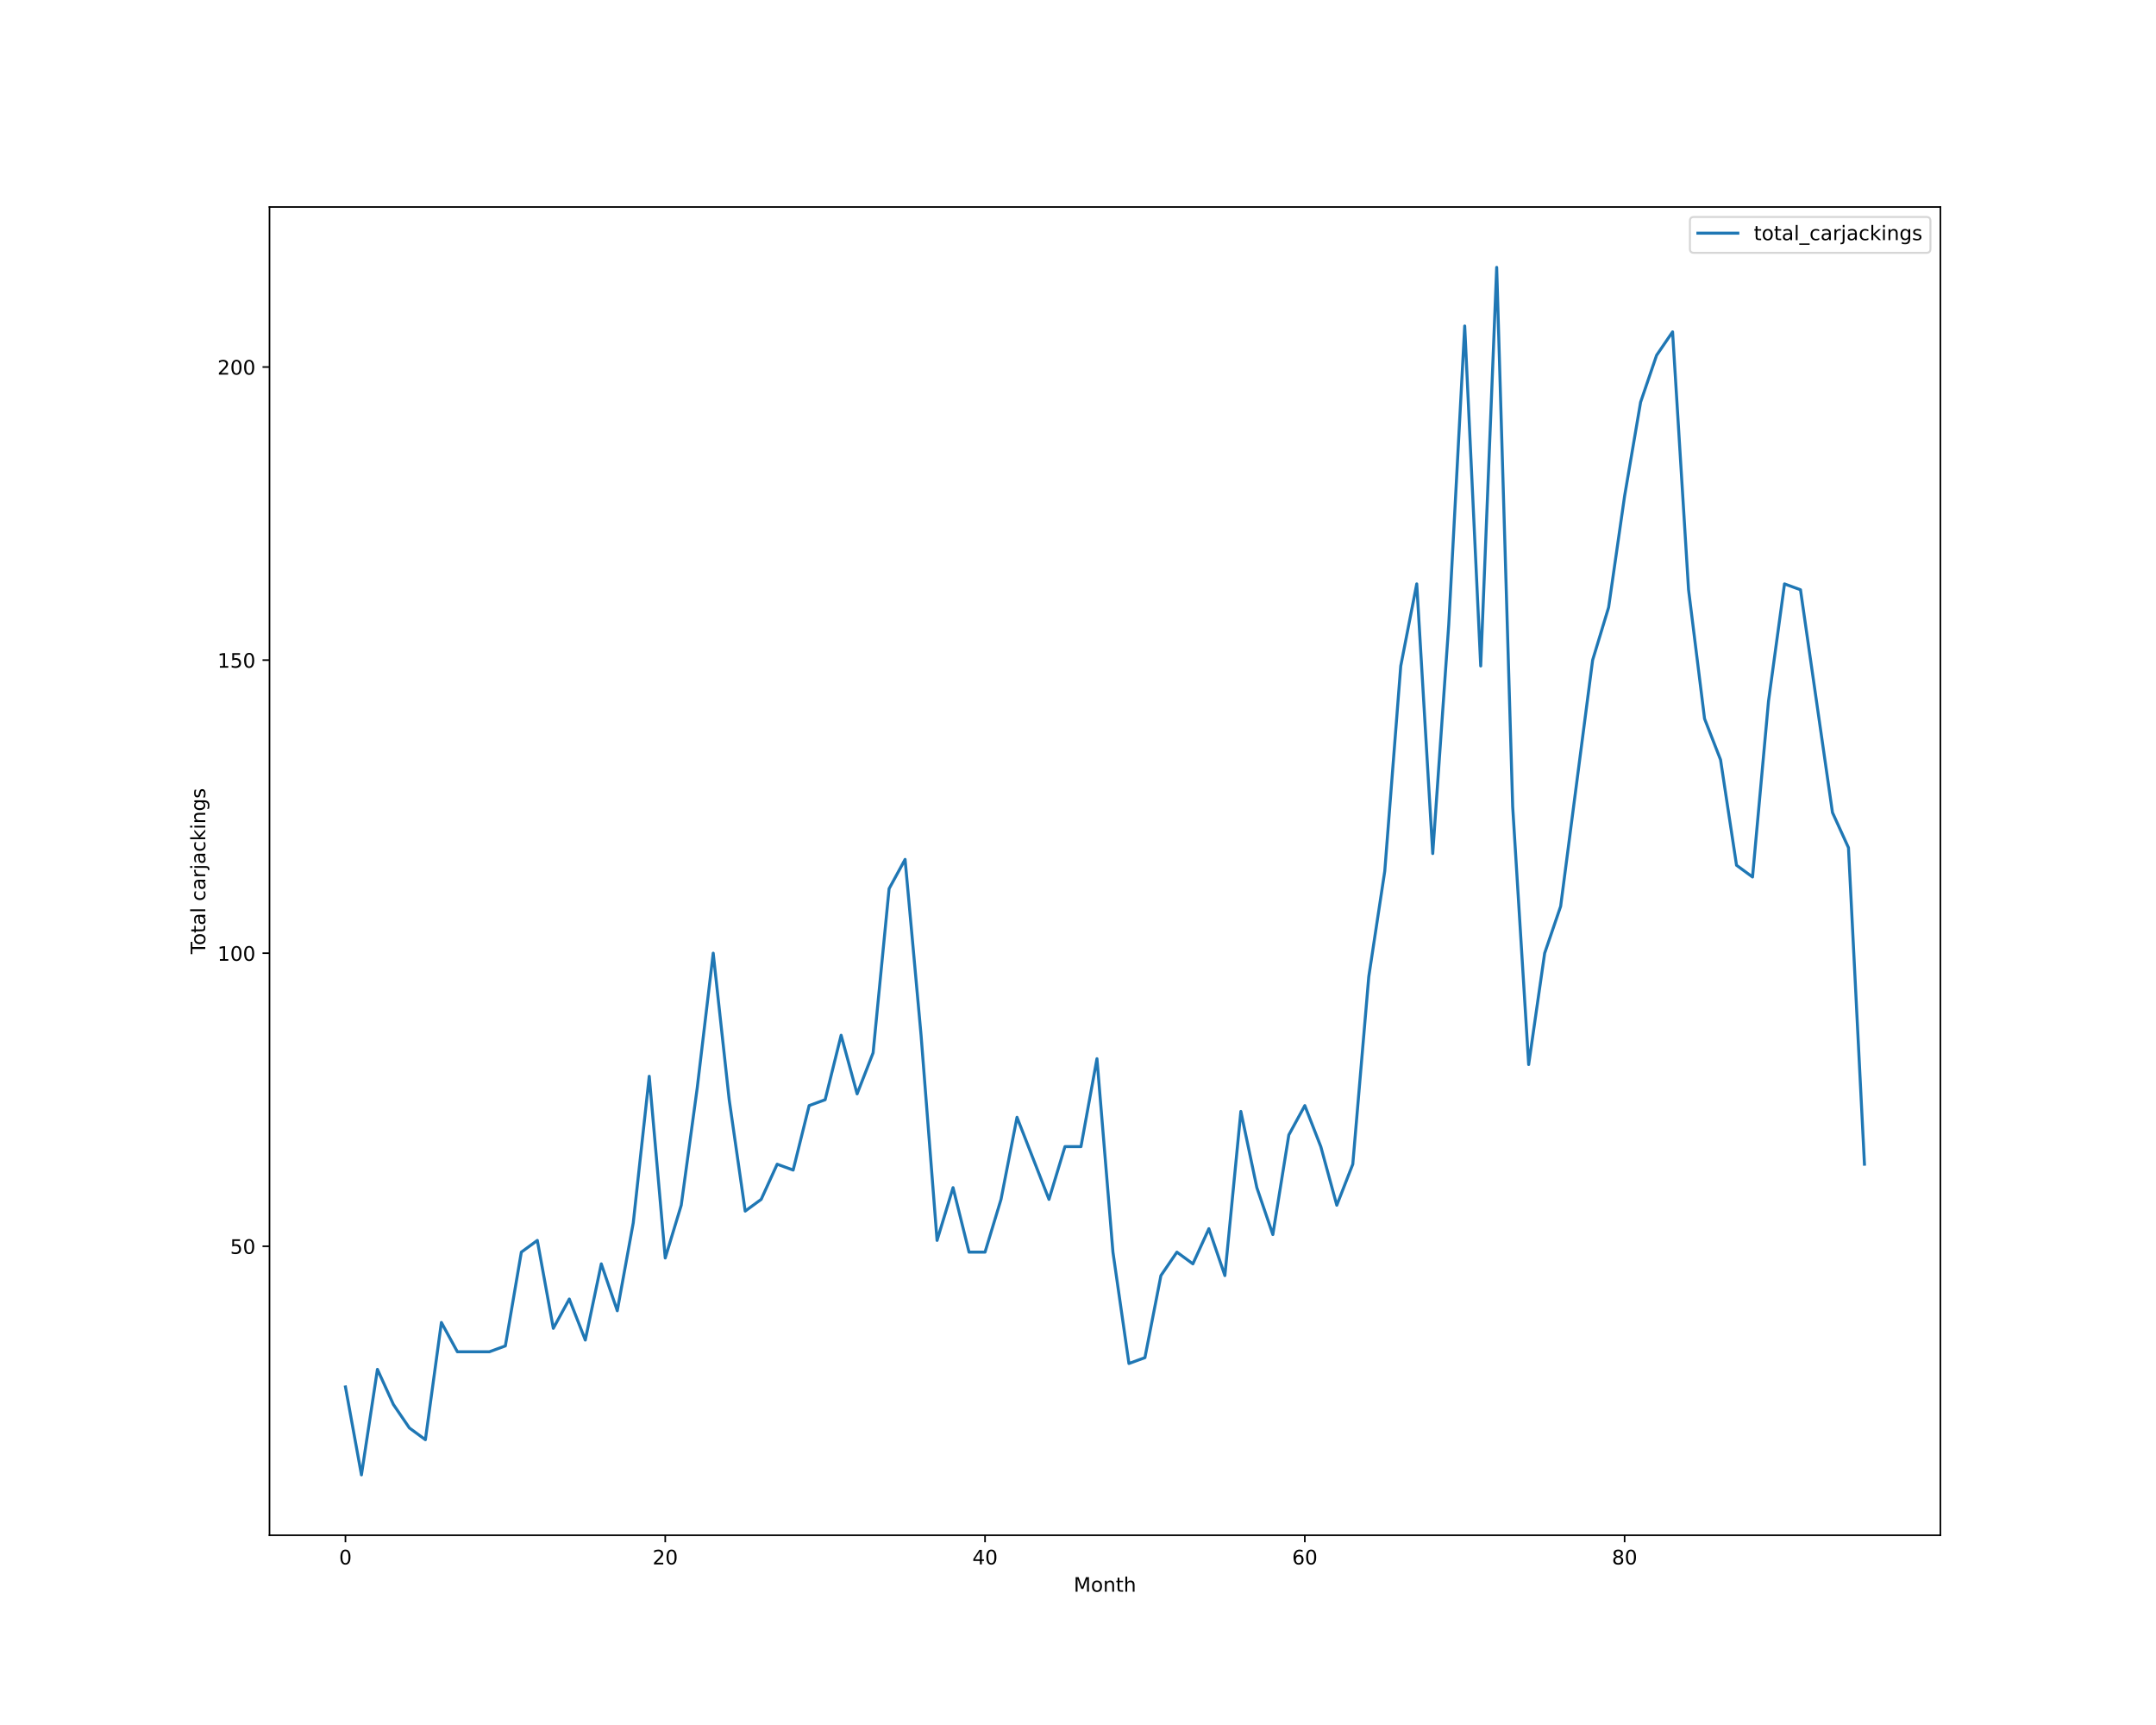
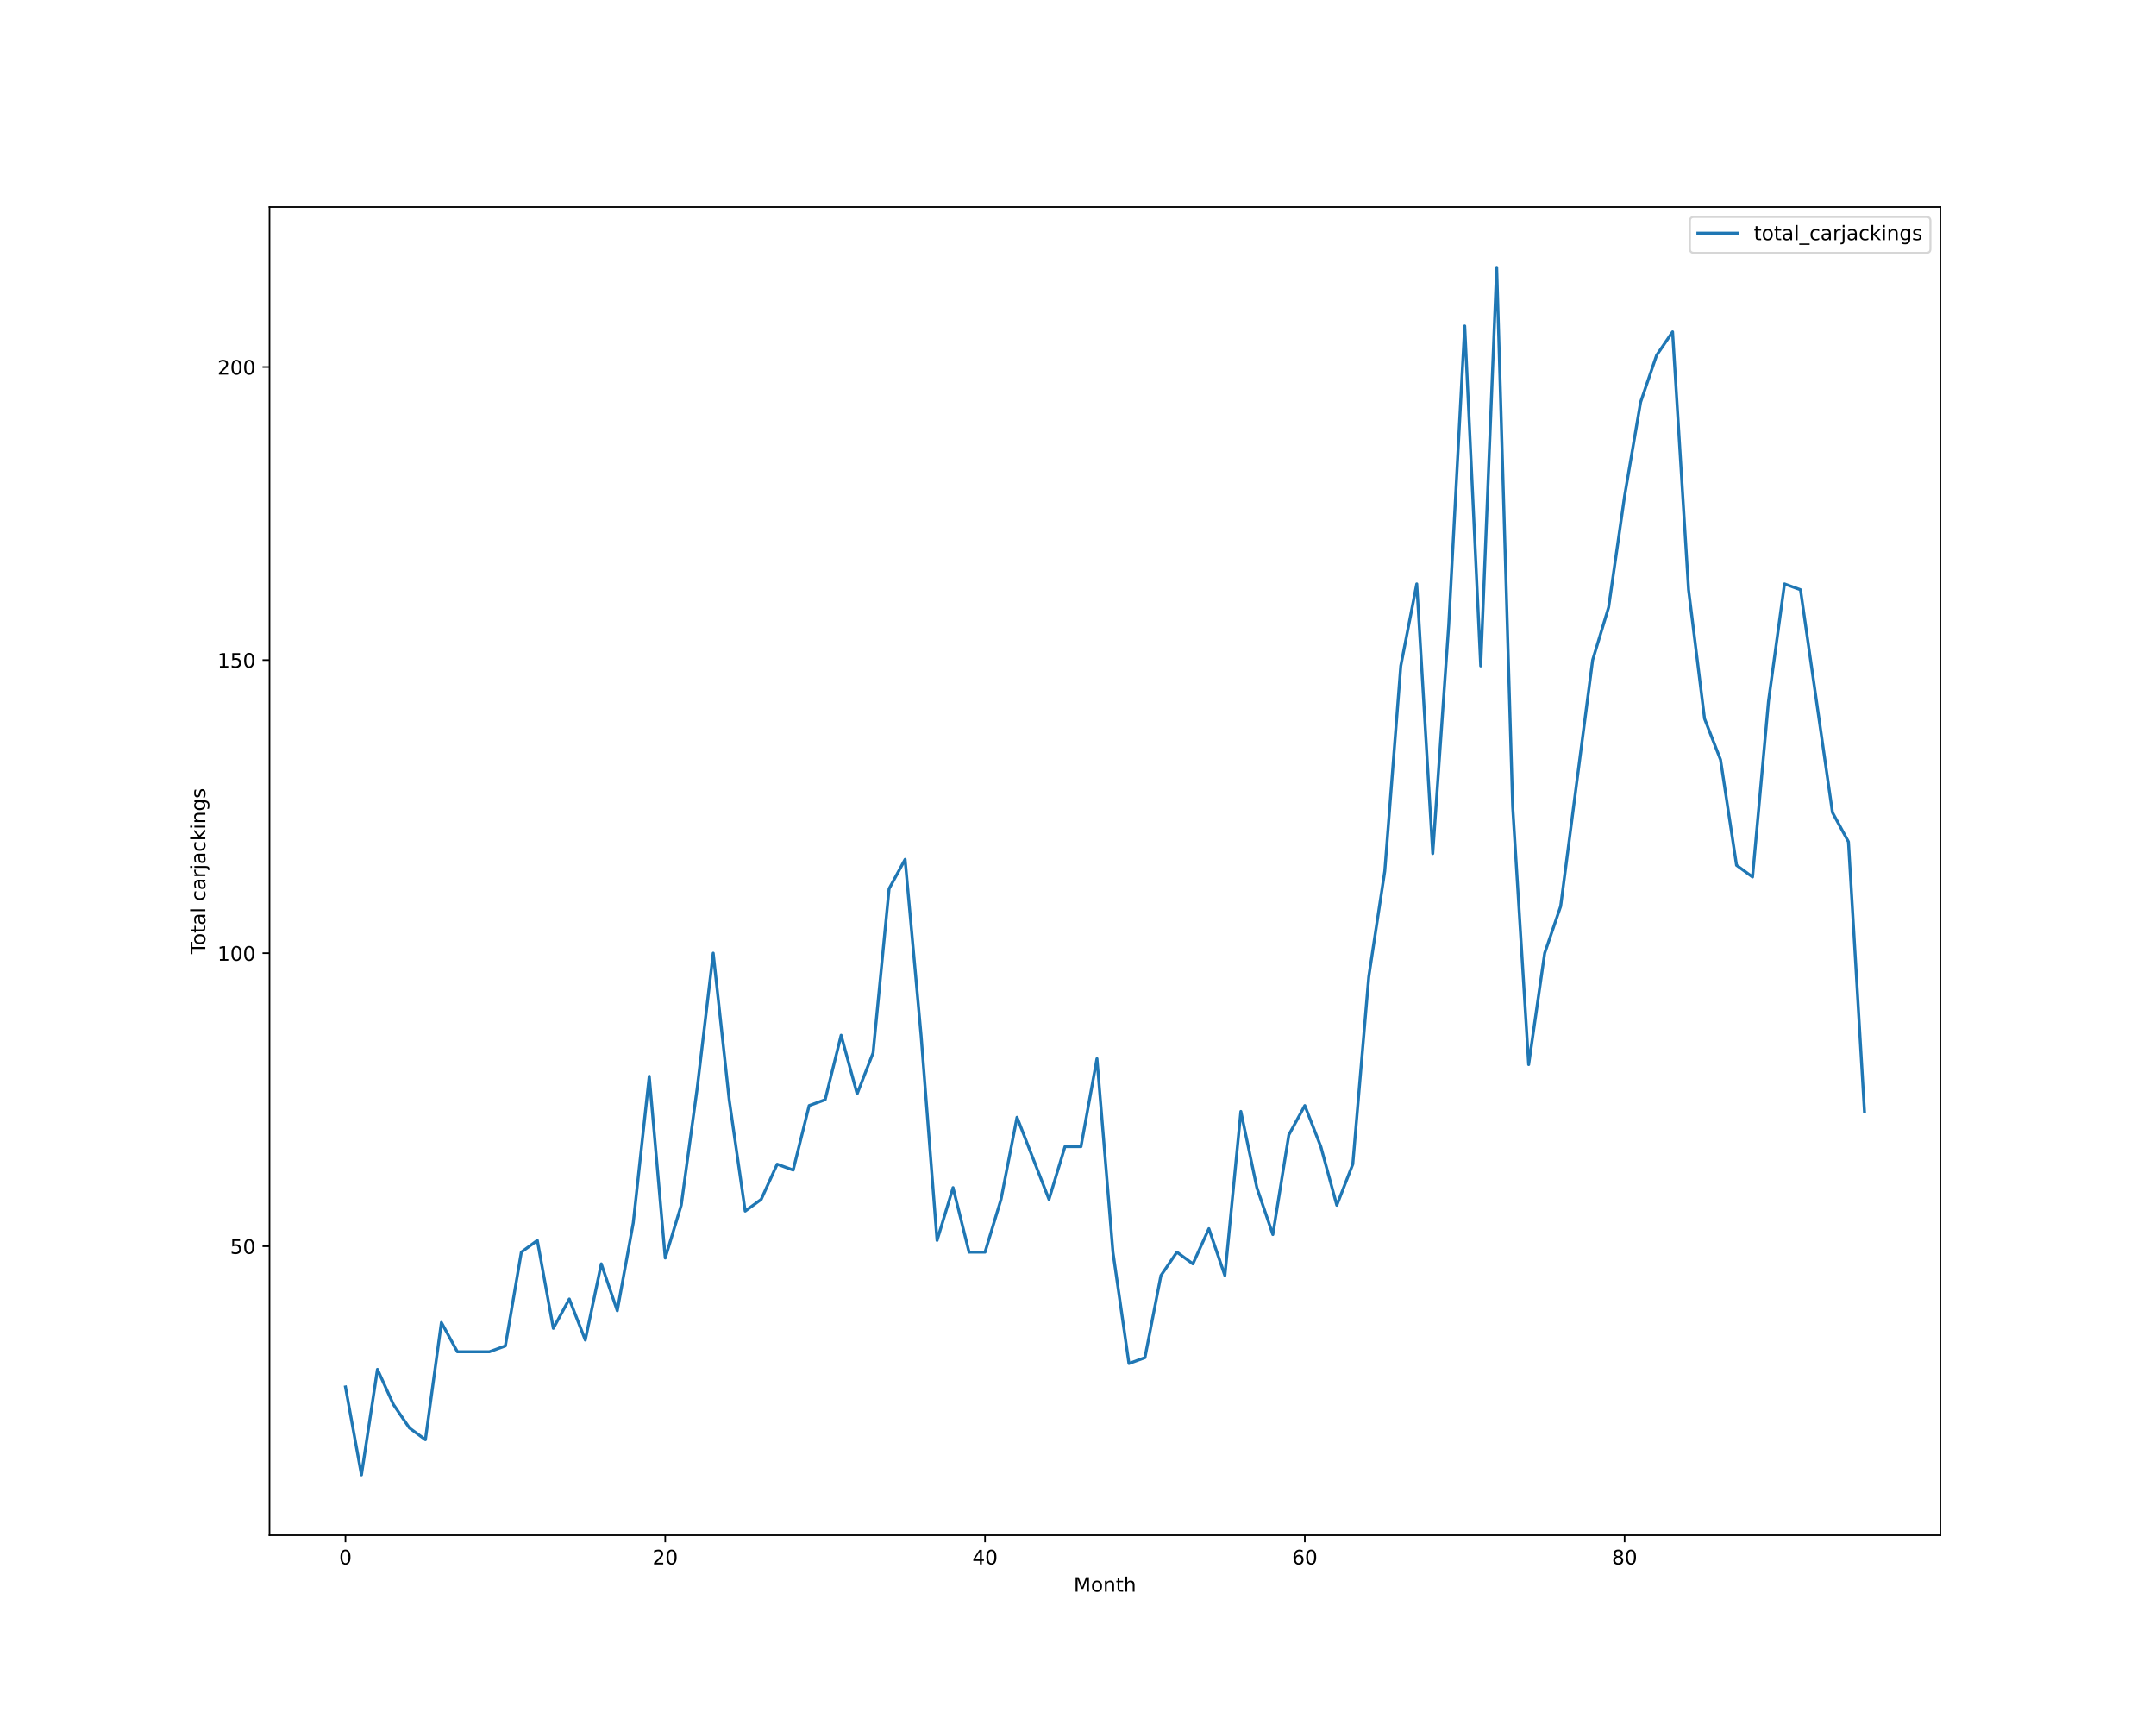
<svg xmlns="http://www.w3.org/2000/svg" xmlns:xlink="http://www.w3.org/1999/xlink" height="864pt" version="1.1" viewBox="0 0 1080 864" width="1080pt">
  <defs>
    <style type="text/css">*{stroke-linecap:butt;stroke-linejoin:round;}</style>
  </defs>
  <g id="figure_1">
    <g id="patch_1">
      <path d="M 0 864  L 1080 864  L 1080 0  L 0 0  z " style="fill:#ffffff;" />
    </g>
    <g id="axes_1">
      <g id="patch_2">
        <path d="M 135 768.96  L 972 768.96  L 972 103.68  L 135 103.68  z " style="fill:#ffffff;" />
      </g>
      <g id="matplotlib.axis_1">
        <g id="xtick_1">
          <g id="line2d_1">
            <defs>
-               <path d="M 0 0  L 0 3.5  " id="m4493ba1092" style="stroke:#000000;stroke-width:0.8;" />
-             </defs>
-             <g>
-               <use style="stroke:#000000;stroke-width:0.8;" x="173.045" xlink:href="#m4493ba1092" y="768.96" />
+               <path d="M 0 0  L 0 3.5  " id="m3c460c1db9" style="stroke:#000000;stroke-width:0.8;" />
+             </defs>
+             <g>
+               <use style="stroke:#000000;stroke-width:0.8;" x="173.045" xlink:href="#m3c460c1db9" y="768.96" />
            </g>
          </g>
          <g id="text_1">
            <g transform="translate(169.8642 783.5584)scale(0.1 -0.1)">
              <defs>
                <path d="M 2034 4250  Q 1547 4250 1301 3770  Q 1056 3291 1056 2328  Q 1056 1369 1301 889  Q 1547 409 2034 409  Q 2525 409 2770 889  Q 3016 1369 3016 2328  Q 3016 3291 2770 3770  Q 2525 4250 2034 4250  z M 2034 4750  Q 2819 4750 3233 4129  Q 3647 3509 3647 2328  Q 3647 1150 3233 529  Q 2819 -91 2034 -91  Q 1250 -91 836 529  Q 422 1150 422 2328  Q 422 3509 836 4129  Q 1250 4750 2034 4750  z " id="DejaVuSans-30" transform="scale(0.015625)" />
              </defs>
              <use xlink:href="#DejaVuSans-30" />
            </g>
          </g>
        </g>
        <g id="xtick_2">
          <g id="line2d_2">
            <g>
-               <use style="stroke:#000000;stroke-width:0.8;" x="333.237" xlink:href="#m4493ba1092" y="768.96" />
+               <use style="stroke:#000000;stroke-width:0.8;" x="333.237" xlink:href="#m3c460c1db9" y="768.96" />
            </g>
          </g>
          <g id="text_2">
            <g transform="translate(326.8743 783.5584)scale(0.1 -0.1)">
              <defs>
                <path d="M 1228 531  L 3431 531  L 3431 0  L 469 0  L 469 531  Q 828 903 1448 1529  Q 2069 2156 2228 2338  Q 2531 2678 2651 2914  Q 2772 3150 2772 3378  Q 2772 3750 2511 3984  Q 2250 4219 1831 4219  Q 1534 4219 1204 4116  Q 875 4013 500 3803  L 500 4441  Q 881 4594 1212 4672  Q 1544 4750 1819 4750  Q 2544 4750 2975 4387  Q 3406 4025 3406 3419  Q 3406 3131 3298 2873  Q 3191 2616 2906 2266  Q 2828 2175 2409 1742  Q 1991 1309 1228 531  z " id="DejaVuSans-32" transform="scale(0.015625)" />
              </defs>
              <use xlink:href="#DejaVuSans-32" />
              <use x="63.623" xlink:href="#DejaVuSans-30" />
            </g>
          </g>
        </g>
        <g id="xtick_3">
          <g id="line2d_3">
            <g>
-               <use style="stroke:#000000;stroke-width:0.8;" x="493.428" xlink:href="#m4493ba1092" y="768.96" />
+               <use style="stroke:#000000;stroke-width:0.8;" x="493.428" xlink:href="#m3c460c1db9" y="768.96" />
            </g>
          </g>
          <g id="text_3">
            <g transform="translate(487.0657 783.5584)scale(0.1 -0.1)">
              <defs>
                <path d="M 2419 4116  L 825 1625  L 2419 1625  L 2419 4116  z M 2253 4666  L 3047 4666  L 3047 1625  L 3713 1625  L 3713 1100  L 3047 1100  L 3047 0  L 2419 0  L 2419 1100  L 313 1100  L 313 1709  L 2253 4666  z " id="DejaVuSans-34" transform="scale(0.015625)" />
              </defs>
              <use xlink:href="#DejaVuSans-34" />
              <use x="63.623" xlink:href="#DejaVuSans-30" />
            </g>
          </g>
        </g>
        <g id="xtick_4">
          <g id="line2d_4">
            <g>
-               <use style="stroke:#000000;stroke-width:0.8;" x="653.62" xlink:href="#m4493ba1092" y="768.96" />
+               <use style="stroke:#000000;stroke-width:0.8;" x="653.62" xlink:href="#m3c460c1db9" y="768.96" />
            </g>
          </g>
          <g id="text_4">
            <g transform="translate(647.2571 783.5584)scale(0.1 -0.1)">
              <defs>
                <path d="M 2113 2584  Q 1688 2584 1439 2293  Q 1191 2003 1191 1497  Q 1191 994 1439 701  Q 1688 409 2113 409  Q 2538 409 2786 701  Q 3034 994 3034 1497  Q 3034 2003 2786 2293  Q 2538 2584 2113 2584  z M 3366 4563  L 3366 3988  Q 3128 4100 2886 4159  Q 2644 4219 2406 4219  Q 1781 4219 1451 3797  Q 1122 3375 1075 2522  Q 1259 2794 1537 2939  Q 1816 3084 2150 3084  Q 2853 3084 3261 2657  Q 3669 2231 3669 1497  Q 3669 778 3244 343  Q 2819 -91 2113 -91  Q 1303 -91 875 529  Q 447 1150 447 2328  Q 447 3434 972 4092  Q 1497 4750 2381 4750  Q 2619 4750 2861 4703  Q 3103 4656 3366 4563  z " id="DejaVuSans-36" transform="scale(0.015625)" />
              </defs>
              <use xlink:href="#DejaVuSans-36" />
              <use x="63.623" xlink:href="#DejaVuSans-30" />
            </g>
          </g>
        </g>
        <g id="xtick_5">
          <g id="line2d_5">
            <g>
-               <use style="stroke:#000000;stroke-width:0.8;" x="813.811" xlink:href="#m4493ba1092" y="768.96" />
+               <use style="stroke:#000000;stroke-width:0.8;" x="813.811" xlink:href="#m3c460c1db9" y="768.96" />
            </g>
          </g>
          <g id="text_5">
            <g transform="translate(807.4485 783.5584)scale(0.1 -0.1)">
              <defs>
                <path d="M 2034 2216  Q 1584 2216 1326 1975  Q 1069 1734 1069 1313  Q 1069 891 1326 650  Q 1584 409 2034 409  Q 2484 409 2743 651  Q 3003 894 3003 1313  Q 3003 1734 2745 1975  Q 2488 2216 2034 2216  z M 1403 2484  Q 997 2584 770 2862  Q 544 3141 544 3541  Q 544 4100 942 4425  Q 1341 4750 2034 4750  Q 2731 4750 3128 4425  Q 3525 4100 3525 3541  Q 3525 3141 3298 2862  Q 3072 2584 2669 2484  Q 3125 2378 3379 2068  Q 3634 1759 3634 1313  Q 3634 634 3220 271  Q 2806 -91 2034 -91  Q 1263 -91 848 271  Q 434 634 434 1313  Q 434 1759 690 2068  Q 947 2378 1403 2484  z M 1172 3481  Q 1172 3119 1398 2916  Q 1625 2713 2034 2713  Q 2441 2713 2670 2916  Q 2900 3119 2900 3481  Q 2900 3844 2670 4047  Q 2441 4250 2034 4250  Q 1625 4250 1398 4047  Q 1172 3844 1172 3481  z " id="DejaVuSans-38" transform="scale(0.015625)" />
              </defs>
              <use xlink:href="#DejaVuSans-38" />
              <use x="63.623" xlink:href="#DejaVuSans-30" />
            </g>
          </g>
        </g>
        <g id="text_6">
          <g transform="translate(537.8289 797.2366)scale(0.1 -0.1)">
            <defs>
              <path d="M 628 4666  L 1569 4666  L 2759 1491  L 3956 4666  L 4897 4666  L 4897 0  L 4281 0  L 4281 4097  L 3078 897  L 2444 897  L 1241 4097  L 1241 0  L 628 0  L 628 4666  z " id="DejaVuSans-4d" transform="scale(0.015625)" />
              <path d="M 1959 3097  Q 1497 3097 1228 2736  Q 959 2375 959 1747  Q 959 1119 1226 758  Q 1494 397 1959 397  Q 2419 397 2687 759  Q 2956 1122 2956 1747  Q 2956 2369 2687 2733  Q 2419 3097 1959 3097  z M 1959 3584  Q 2709 3584 3137 3096  Q 3566 2609 3566 1747  Q 3566 888 3137 398  Q 2709 -91 1959 -91  Q 1206 -91 779 398  Q 353 888 353 1747  Q 353 2609 779 3096  Q 1206 3584 1959 3584  z " id="DejaVuSans-6f" transform="scale(0.015625)" />
              <path d="M 3513 2113  L 3513 0  L 2938 0  L 2938 2094  Q 2938 2591 2744 2837  Q 2550 3084 2163 3084  Q 1697 3084 1428 2787  Q 1159 2491 1159 1978  L 1159 0  L 581 0  L 581 3500  L 1159 3500  L 1159 2956  Q 1366 3272 1645 3428  Q 1925 3584 2291 3584  Q 2894 3584 3203 3211  Q 3513 2838 3513 2113  z " id="DejaVuSans-6e" transform="scale(0.015625)" />
              <path d="M 1172 4494  L 1172 3500  L 2356 3500  L 2356 3053  L 1172 3053  L 1172 1153  Q 1172 725 1289 603  Q 1406 481 1766 481  L 2356 481  L 2356 0  L 1766 0  Q 1100 0 847 248  Q 594 497 594 1153  L 594 3053  L 172 3053  L 172 3500  L 594 3500  L 594 4494  L 1172 4494  z " id="DejaVuSans-74" transform="scale(0.015625)" />
              <path d="M 3513 2113  L 3513 0  L 2938 0  L 2938 2094  Q 2938 2591 2744 2837  Q 2550 3084 2163 3084  Q 1697 3084 1428 2787  Q 1159 2491 1159 1978  L 1159 0  L 581 0  L 581 4863  L 1159 4863  L 1159 2956  Q 1366 3272 1645 3428  Q 1925 3584 2291 3584  Q 2894 3584 3203 3211  Q 3513 2838 3513 2113  z " id="DejaVuSans-68" transform="scale(0.015625)" />
            </defs>
            <use xlink:href="#DejaVuSans-4d" />
            <use x="86.279" xlink:href="#DejaVuSans-6f" />
            <use x="147.461" xlink:href="#DejaVuSans-6e" />
            <use x="210.84" xlink:href="#DejaVuSans-74" />
            <use x="250.049" xlink:href="#DejaVuSans-68" />
          </g>
        </g>
      </g>
      <g id="matplotlib.axis_2">
        <g id="ytick_1">
          <g id="line2d_6">
            <defs>
-               <path d="M 0 0  L -3.5 0  " id="m749e663b6e" style="stroke:#000000;stroke-width:0.8;" />
-             </defs>
-             <g>
-               <use style="stroke:#000000;stroke-width:0.8;" x="135" xlink:href="#m749e663b6e" y="624.219" />
+               <path d="M 0 0  L -3.5 0  " id="m41ef448e2d" style="stroke:#000000;stroke-width:0.8;" />
+             </defs>
+             <g>
+               <use style="stroke:#000000;stroke-width:0.8;" x="135" xlink:href="#m41ef448e2d" y="624.219" />
            </g>
          </g>
          <g id="text_7">
            <g transform="translate(115.275 628.0182)scale(0.1 -0.1)">
              <defs>
                <path d="M 691 4666  L 3169 4666  L 3169 4134  L 1269 4134  L 1269 2991  Q 1406 3038 1543 3061  Q 1681 3084 1819 3084  Q 2600 3084 3056 2656  Q 3513 2228 3513 1497  Q 3513 744 3044 326  Q 2575 -91 1722 -91  Q 1428 -91 1123 -41  Q 819 9 494 109  L 494 744  Q 775 591 1075 516  Q 1375 441 1709 441  Q 2250 441 2565 725  Q 2881 1009 2881 1497  Q 2881 1984 2565 2268  Q 2250 2553 1709 2553  Q 1456 2553 1204 2497  Q 953 2441 691 2322  L 691 4666  z " id="DejaVuSans-35" transform="scale(0.015625)" />
              </defs>
              <use xlink:href="#DejaVuSans-35" />
              <use x="63.623" xlink:href="#DejaVuSans-30" />
            </g>
          </g>
        </g>
        <g id="ytick_2">
          <g id="line2d_7">
            <g>
-               <use style="stroke:#000000;stroke-width:0.8;" x="135" xlink:href="#m749e663b6e" y="477.423" />
+               <use style="stroke:#000000;stroke-width:0.8;" x="135" xlink:href="#m41ef448e2d" y="477.423" />
            </g>
          </g>
          <g id="text_8">
            <g transform="translate(108.9125 481.2221)scale(0.1 -0.1)">
              <defs>
                <path d="M 794 531  L 1825 531  L 1825 4091  L 703 3866  L 703 4441  L 1819 4666  L 2450 4666  L 2450 531  L 3481 531  L 3481 0  L 794 0  L 794 531  z " id="DejaVuSans-31" transform="scale(0.015625)" />
              </defs>
              <use xlink:href="#DejaVuSans-31" />
              <use x="63.623" xlink:href="#DejaVuSans-30" />
              <use x="127.246" xlink:href="#DejaVuSans-30" />
            </g>
          </g>
        </g>
        <g id="ytick_3">
          <g id="line2d_8">
            <g>
-               <use style="stroke:#000000;stroke-width:0.8;" x="135" xlink:href="#m749e663b6e" y="330.627" />
+               <use style="stroke:#000000;stroke-width:0.8;" x="135" xlink:href="#m41ef448e2d" y="330.627" />
            </g>
          </g>
          <g id="text_9">
            <g transform="translate(108.9125 334.426)scale(0.1 -0.1)">
              <use xlink:href="#DejaVuSans-31" />
              <use x="63.623" xlink:href="#DejaVuSans-35" />
              <use x="127.246" xlink:href="#DejaVuSans-30" />
            </g>
          </g>
        </g>
        <g id="ytick_4">
          <g id="line2d_9">
            <g>
-               <use style="stroke:#000000;stroke-width:0.8;" x="135" xlink:href="#m749e663b6e" y="183.831" />
+               <use style="stroke:#000000;stroke-width:0.8;" x="135" xlink:href="#m41ef448e2d" y="183.831" />
            </g>
          </g>
          <g id="text_10">
            <g transform="translate(108.9125 187.6299)scale(0.1 -0.1)">
              <use xlink:href="#DejaVuSans-32" />
              <use x="63.623" xlink:href="#DejaVuSans-30" />
              <use x="127.246" xlink:href="#DejaVuSans-30" />
            </g>
          </g>
        </g>
        <g id="text_11">
          <g transform="translate(102.8328 477.8888)rotate(-90)scale(0.1 -0.1)">
            <defs>
              <path d="M -19 4666  L 3928 4666  L 3928 4134  L 2272 4134  L 2272 0  L 1638 0  L 1638 4134  L -19 4134  L -19 4666  z " id="DejaVuSans-54" transform="scale(0.015625)" />
              <path d="M 2194 1759  Q 1497 1759 1228 1600  Q 959 1441 959 1056  Q 959 750 1161 570  Q 1363 391 1709 391  Q 2188 391 2477 730  Q 2766 1069 2766 1631  L 2766 1759  L 2194 1759  z M 3341 1997  L 3341 0  L 2766 0  L 2766 531  Q 2569 213 2275 61  Q 1981 -91 1556 -91  Q 1019 -91 701 211  Q 384 513 384 1019  Q 384 1609 779 1909  Q 1175 2209 1959 2209  L 2766 2209  L 2766 2266  Q 2766 2663 2505 2880  Q 2244 3097 1772 3097  Q 1472 3097 1187 3025  Q 903 2953 641 2809  L 641 3341  Q 956 3463 1253 3523  Q 1550 3584 1831 3584  Q 2591 3584 2966 3190  Q 3341 2797 3341 1997  z " id="DejaVuSans-61" transform="scale(0.015625)" />
              <path d="M 603 4863  L 1178 4863  L 1178 0  L 603 0  L 603 4863  z " id="DejaVuSans-6c" transform="scale(0.015625)" />
              <path id="DejaVuSans-20" transform="scale(0.015625)" />
              <path d="M 3122 3366  L 3122 2828  Q 2878 2963 2633 3030  Q 2388 3097 2138 3097  Q 1578 3097 1268 2742  Q 959 2388 959 1747  Q 959 1106 1268 751  Q 1578 397 2138 397  Q 2388 397 2633 464  Q 2878 531 3122 666  L 3122 134  Q 2881 22 2623 -34  Q 2366 -91 2075 -91  Q 1284 -91 818 406  Q 353 903 353 1747  Q 353 2603 823 3093  Q 1294 3584 2113 3584  Q 2378 3584 2631 3529  Q 2884 3475 3122 3366  z " id="DejaVuSans-63" transform="scale(0.015625)" />
              <path d="M 2631 2963  Q 2534 3019 2420 3045  Q 2306 3072 2169 3072  Q 1681 3072 1420 2755  Q 1159 2438 1159 1844  L 1159 0  L 581 0  L 581 3500  L 1159 3500  L 1159 2956  Q 1341 3275 1631 3429  Q 1922 3584 2338 3584  Q 2397 3584 2469 3576  Q 2541 3569 2628 3553  L 2631 2963  z " id="DejaVuSans-72" transform="scale(0.015625)" />
              <path d="M 603 3500  L 1178 3500  L 1178 -63  Q 1178 -731 923 -1031  Q 669 -1331 103 -1331  L -116 -1331  L -116 -844  L 38 -844  Q 366 -844 484 -692  Q 603 -541 603 -63  L 603 3500  z M 603 4863  L 1178 4863  L 1178 4134  L 603 4134  L 603 4863  z " id="DejaVuSans-6a" transform="scale(0.015625)" />
              <path d="M 581 4863  L 1159 4863  L 1159 1991  L 2875 3500  L 3609 3500  L 1753 1863  L 3688 0  L 2938 0  L 1159 1709  L 1159 0  L 581 0  L 581 4863  z " id="DejaVuSans-6b" transform="scale(0.015625)" />
              <path d="M 603 3500  L 1178 3500  L 1178 0  L 603 0  L 603 3500  z M 603 4863  L 1178 4863  L 1178 4134  L 603 4134  L 603 4863  z " id="DejaVuSans-69" transform="scale(0.015625)" />
              <path d="M 2906 1791  Q 2906 2416 2648 2759  Q 2391 3103 1925 3103  Q 1463 3103 1205 2759  Q 947 2416 947 1791  Q 947 1169 1205 825  Q 1463 481 1925 481  Q 2391 481 2648 825  Q 2906 1169 2906 1791  z M 3481 434  Q 3481 -459 3084 -895  Q 2688 -1331 1869 -1331  Q 1566 -1331 1297 -1286  Q 1028 -1241 775 -1147  L 775 -588  Q 1028 -725 1275 -790  Q 1522 -856 1778 -856  Q 2344 -856 2625 -561  Q 2906 -266 2906 331  L 2906 616  Q 2728 306 2450 153  Q 2172 0 1784 0  Q 1141 0 747 490  Q 353 981 353 1791  Q 353 2603 747 3093  Q 1141 3584 1784 3584  Q 2172 3584 2450 3431  Q 2728 3278 2906 2969  L 2906 3500  L 3481 3500  L 3481 434  z " id="DejaVuSans-67" transform="scale(0.015625)" />
              <path d="M 2834 3397  L 2834 2853  Q 2591 2978 2328 3040  Q 2066 3103 1784 3103  Q 1356 3103 1142 2972  Q 928 2841 928 2578  Q 928 2378 1081 2264  Q 1234 2150 1697 2047  L 1894 2003  Q 2506 1872 2764 1633  Q 3022 1394 3022 966  Q 3022 478 2636 193  Q 2250 -91 1575 -91  Q 1294 -91 989 -36  Q 684 19 347 128  L 347 722  Q 666 556 975 473  Q 1284 391 1588 391  Q 1994 391 2212 530  Q 2431 669 2431 922  Q 2431 1156 2273 1281  Q 2116 1406 1581 1522  L 1381 1569  Q 847 1681 609 1914  Q 372 2147 372 2553  Q 372 3047 722 3315  Q 1072 3584 1716 3584  Q 2034 3584 2315 3537  Q 2597 3491 2834 3397  z " id="DejaVuSans-73" transform="scale(0.015625)" />
            </defs>
            <use xlink:href="#DejaVuSans-54" />
            <use x="44.084" xlink:href="#DejaVuSans-6f" />
            <use x="105.266" xlink:href="#DejaVuSans-74" />
            <use x="144.475" xlink:href="#DejaVuSans-61" />
            <use x="205.754" xlink:href="#DejaVuSans-6c" />
            <use x="233.537" xlink:href="#DejaVuSans-20" />
            <use x="265.324" xlink:href="#DejaVuSans-63" />
            <use x="320.305" xlink:href="#DejaVuSans-61" />
            <use x="381.584" xlink:href="#DejaVuSans-72" />
            <use x="422.697" xlink:href="#DejaVuSans-6a" />
            <use x="450.48" xlink:href="#DejaVuSans-61" />
            <use x="511.76" xlink:href="#DejaVuSans-63" />
            <use x="566.74" xlink:href="#DejaVuSans-6b" />
            <use x="624.65" xlink:href="#DejaVuSans-69" />
            <use x="652.434" xlink:href="#DejaVuSans-6e" />
            <use x="715.812" xlink:href="#DejaVuSans-67" />
            <use x="779.289" xlink:href="#DejaVuSans-73" />
          </g>
        </g>
      </g>
      <g id="line2d_10">
-         <path clip-path="url(#pf7819fb095)" d="M 173.045 694.681  L 181.055 738.72  L 189.065 685.873  L 197.074 703.489  L 205.084 715.233  L 213.093 721.104  L 221.103 662.386  L 229.112 677.066  L 237.122 677.066  L 245.132 677.066  L 253.141 674.13  L 261.151 627.155  L 269.16 621.283  L 277.17 665.322  L 285.179 650.642  L 293.189 671.194  L 301.199 633.027  L 309.208 656.514  L 317.218 612.475  L 325.227 539.077  L 333.237 630.091  L 341.246 603.668  L 349.256 544.949  L 357.266 477.423  L 365.275 550.821  L 373.285 606.603  L 381.294 600.732  L 389.304 583.116  L 397.313 586.052  L 405.323 553.757  L 413.333 550.821  L 421.342 518.526  L 429.352 547.885  L 437.361 527.334  L 445.371 445.128  L 453.38 430.448  L 461.39 518.526  L 469.4 621.283  L 477.409 594.86  L 485.419 627.155  L 493.428 627.155  L 501.438 600.732  L 509.447 559.629  L 517.457 580.18  L 525.467 600.732  L 533.476 574.308  L 541.486 574.308  L 549.495 530.27  L 557.505 627.155  L 565.514 682.937  L 573.524 680.002  L 581.533 638.899  L 589.543 627.155  L 597.553 633.027  L 605.562 615.411  L 613.572 638.899  L 621.581 556.693  L 629.591 594.86  L 637.6 618.347  L 645.61 568.437  L 653.62 553.757  L 661.629 574.308  L 669.639 603.668  L 677.648 583.116  L 685.658 489.167  L 693.667 436.32  L 701.677 333.563  L 709.687 292.46  L 717.696 427.512  L 725.706 313.011  L 733.715 163.279  L 741.725 333.563  L 749.734 133.92  L 757.744 404.025  L 765.754 533.205  L 773.763 477.423  L 781.773 453.936  L 789.782 392.281  L 797.792 330.627  L 805.801 304.203  L 813.811 248.421  L 821.821 201.446  L 829.83 177.959  L 837.84 166.215  L 845.849 295.396  L 853.859 359.986  L 861.868 380.537  L 869.878 433.384  L 877.888 439.256  L 885.897 351.178  L 893.907 292.46  L 901.916 295.396  L 909.926 351.178  L 917.935 406.961  L 925.945 424.576  L 933.955 583.116  " style="fill:none;stroke:#1f77b4;stroke-linecap:square;stroke-width:1.5;" />
+         <path clip-path="url(#p9155d75e35)" d="M 173.045 694.681  L 181.055 738.72  L 189.065 685.873  L 197.074 703.489  L 205.084 715.233  L 213.093 721.104  L 221.103 662.386  L 229.112 677.066  L 237.122 677.066  L 245.132 677.066  L 253.141 674.13  L 261.151 627.155  L 269.16 621.283  L 277.17 665.322  L 285.179 650.642  L 293.189 671.194  L 301.199 633.027  L 309.208 656.514  L 317.218 612.475  L 325.227 539.077  L 333.237 630.091  L 341.246 603.668  L 349.256 544.949  L 357.266 477.423  L 365.275 550.821  L 373.285 606.603  L 381.294 600.732  L 389.304 583.116  L 397.313 586.052  L 405.323 553.757  L 413.333 550.821  L 421.342 518.526  L 429.352 547.885  L 437.361 527.334  L 445.371 445.128  L 453.38 430.448  L 461.39 518.526  L 469.4 621.283  L 477.409 594.86  L 485.419 627.155  L 493.428 627.155  L 501.438 600.732  L 509.447 559.629  L 517.457 580.18  L 525.467 600.732  L 533.476 574.308  L 541.486 574.308  L 549.495 530.27  L 557.505 627.155  L 565.514 682.937  L 573.524 680.002  L 581.533 638.899  L 589.543 627.155  L 597.553 633.027  L 605.562 615.411  L 613.572 638.899  L 621.581 556.693  L 629.591 594.86  L 637.6 618.347  L 645.61 568.437  L 653.62 553.757  L 661.629 574.308  L 669.639 603.668  L 677.648 583.116  L 685.658 489.167  L 693.667 436.32  L 701.677 333.563  L 709.687 292.46  L 717.696 427.512  L 725.706 313.011  L 733.715 163.279  L 741.725 333.563  L 749.734 133.92  L 757.744 404.025  L 765.754 533.205  L 773.763 477.423  L 781.773 453.936  L 789.782 392.281  L 797.792 330.627  L 805.801 304.203  L 813.811 248.421  L 821.821 201.446  L 829.83 177.959  L 837.84 166.215  L 845.849 295.396  L 853.859 359.986  L 861.868 380.537  L 869.878 433.384  L 877.888 439.256  L 885.897 351.178  L 893.907 292.46  L 901.916 295.396  L 909.926 351.178  L 917.935 406.961  L 925.945 421.64  L 933.955 556.693  " style="fill:none;stroke:#1f77b4;stroke-linecap:square;stroke-width:1.5;" />
      </g>
      <g id="patch_3">
        <path d="M 135 768.96  L 135 103.68  " style="fill:none;stroke:#000000;stroke-linecap:square;stroke-linejoin:miter;stroke-width:0.8;" />
      </g>
      <g id="patch_4">
        <path d="M 972 768.96  L 972 103.68  " style="fill:none;stroke:#000000;stroke-linecap:square;stroke-linejoin:miter;stroke-width:0.8;" />
      </g>
      <g id="patch_5">
        <path d="M 135 768.96  L 972 768.96  " style="fill:none;stroke:#000000;stroke-linecap:square;stroke-linejoin:miter;stroke-width:0.8;" />
      </g>
      <g id="patch_6">
        <path d="M 135 103.68  L 972 103.68  " style="fill:none;stroke:#000000;stroke-linecap:square;stroke-linejoin:miter;stroke-width:0.8;" />
      </g>
      <g id="legend_1">
        <g id="patch_7">
          <path d="M 848.528 126.636  L 965 126.636  Q 967 126.636 967 124.636  L 967 110.68  Q 967 108.68 965 108.68  L 848.528 108.68  Q 846.528 108.68 846.528 110.68  L 846.528 124.636  Q 846.528 126.636 848.528 126.636  z " style="fill:#ffffff;opacity:0.8;stroke:#cccccc;stroke-linejoin:miter;" />
        </g>
        <g id="line2d_11">
          <path d="M 850.528 116.778  L 870.528 116.778  " style="fill:none;stroke:#1f77b4;stroke-linecap:square;stroke-width:1.5;" />
        </g>
        <g id="line2d_12" />
        <g id="text_12">
          <g transform="translate(878.5281 120.2784)scale(0.1 -0.1)">
            <defs>
              <path d="M 3263 -1063  L 3263 -1509  L -63 -1509  L -63 -1063  L 3263 -1063  z " id="DejaVuSans-5f" transform="scale(0.015625)" />
            </defs>
            <use xlink:href="#DejaVuSans-74" />
            <use x="39.209" xlink:href="#DejaVuSans-6f" />
            <use x="100.391" xlink:href="#DejaVuSans-74" />
            <use x="139.6" xlink:href="#DejaVuSans-61" />
            <use x="200.879" xlink:href="#DejaVuSans-6c" />
            <use x="228.662" xlink:href="#DejaVuSans-5f" />
            <use x="278.662" xlink:href="#DejaVuSans-63" />
            <use x="333.643" xlink:href="#DejaVuSans-61" />
            <use x="394.922" xlink:href="#DejaVuSans-72" />
            <use x="436.035" xlink:href="#DejaVuSans-6a" />
            <use x="463.818" xlink:href="#DejaVuSans-61" />
            <use x="525.098" xlink:href="#DejaVuSans-63" />
            <use x="580.078" xlink:href="#DejaVuSans-6b" />
            <use x="637.988" xlink:href="#DejaVuSans-69" />
            <use x="665.771" xlink:href="#DejaVuSans-6e" />
            <use x="729.15" xlink:href="#DejaVuSans-67" />
            <use x="792.627" xlink:href="#DejaVuSans-73" />
          </g>
        </g>
      </g>
    </g>
  </g>
  <defs>
-     <clipPath id="pf7819fb095">
+     <clipPath id="p9155d75e35">
      <rect height="665.28" width="837" x="135" y="103.68" />
    </clipPath>
  </defs>
</svg>
